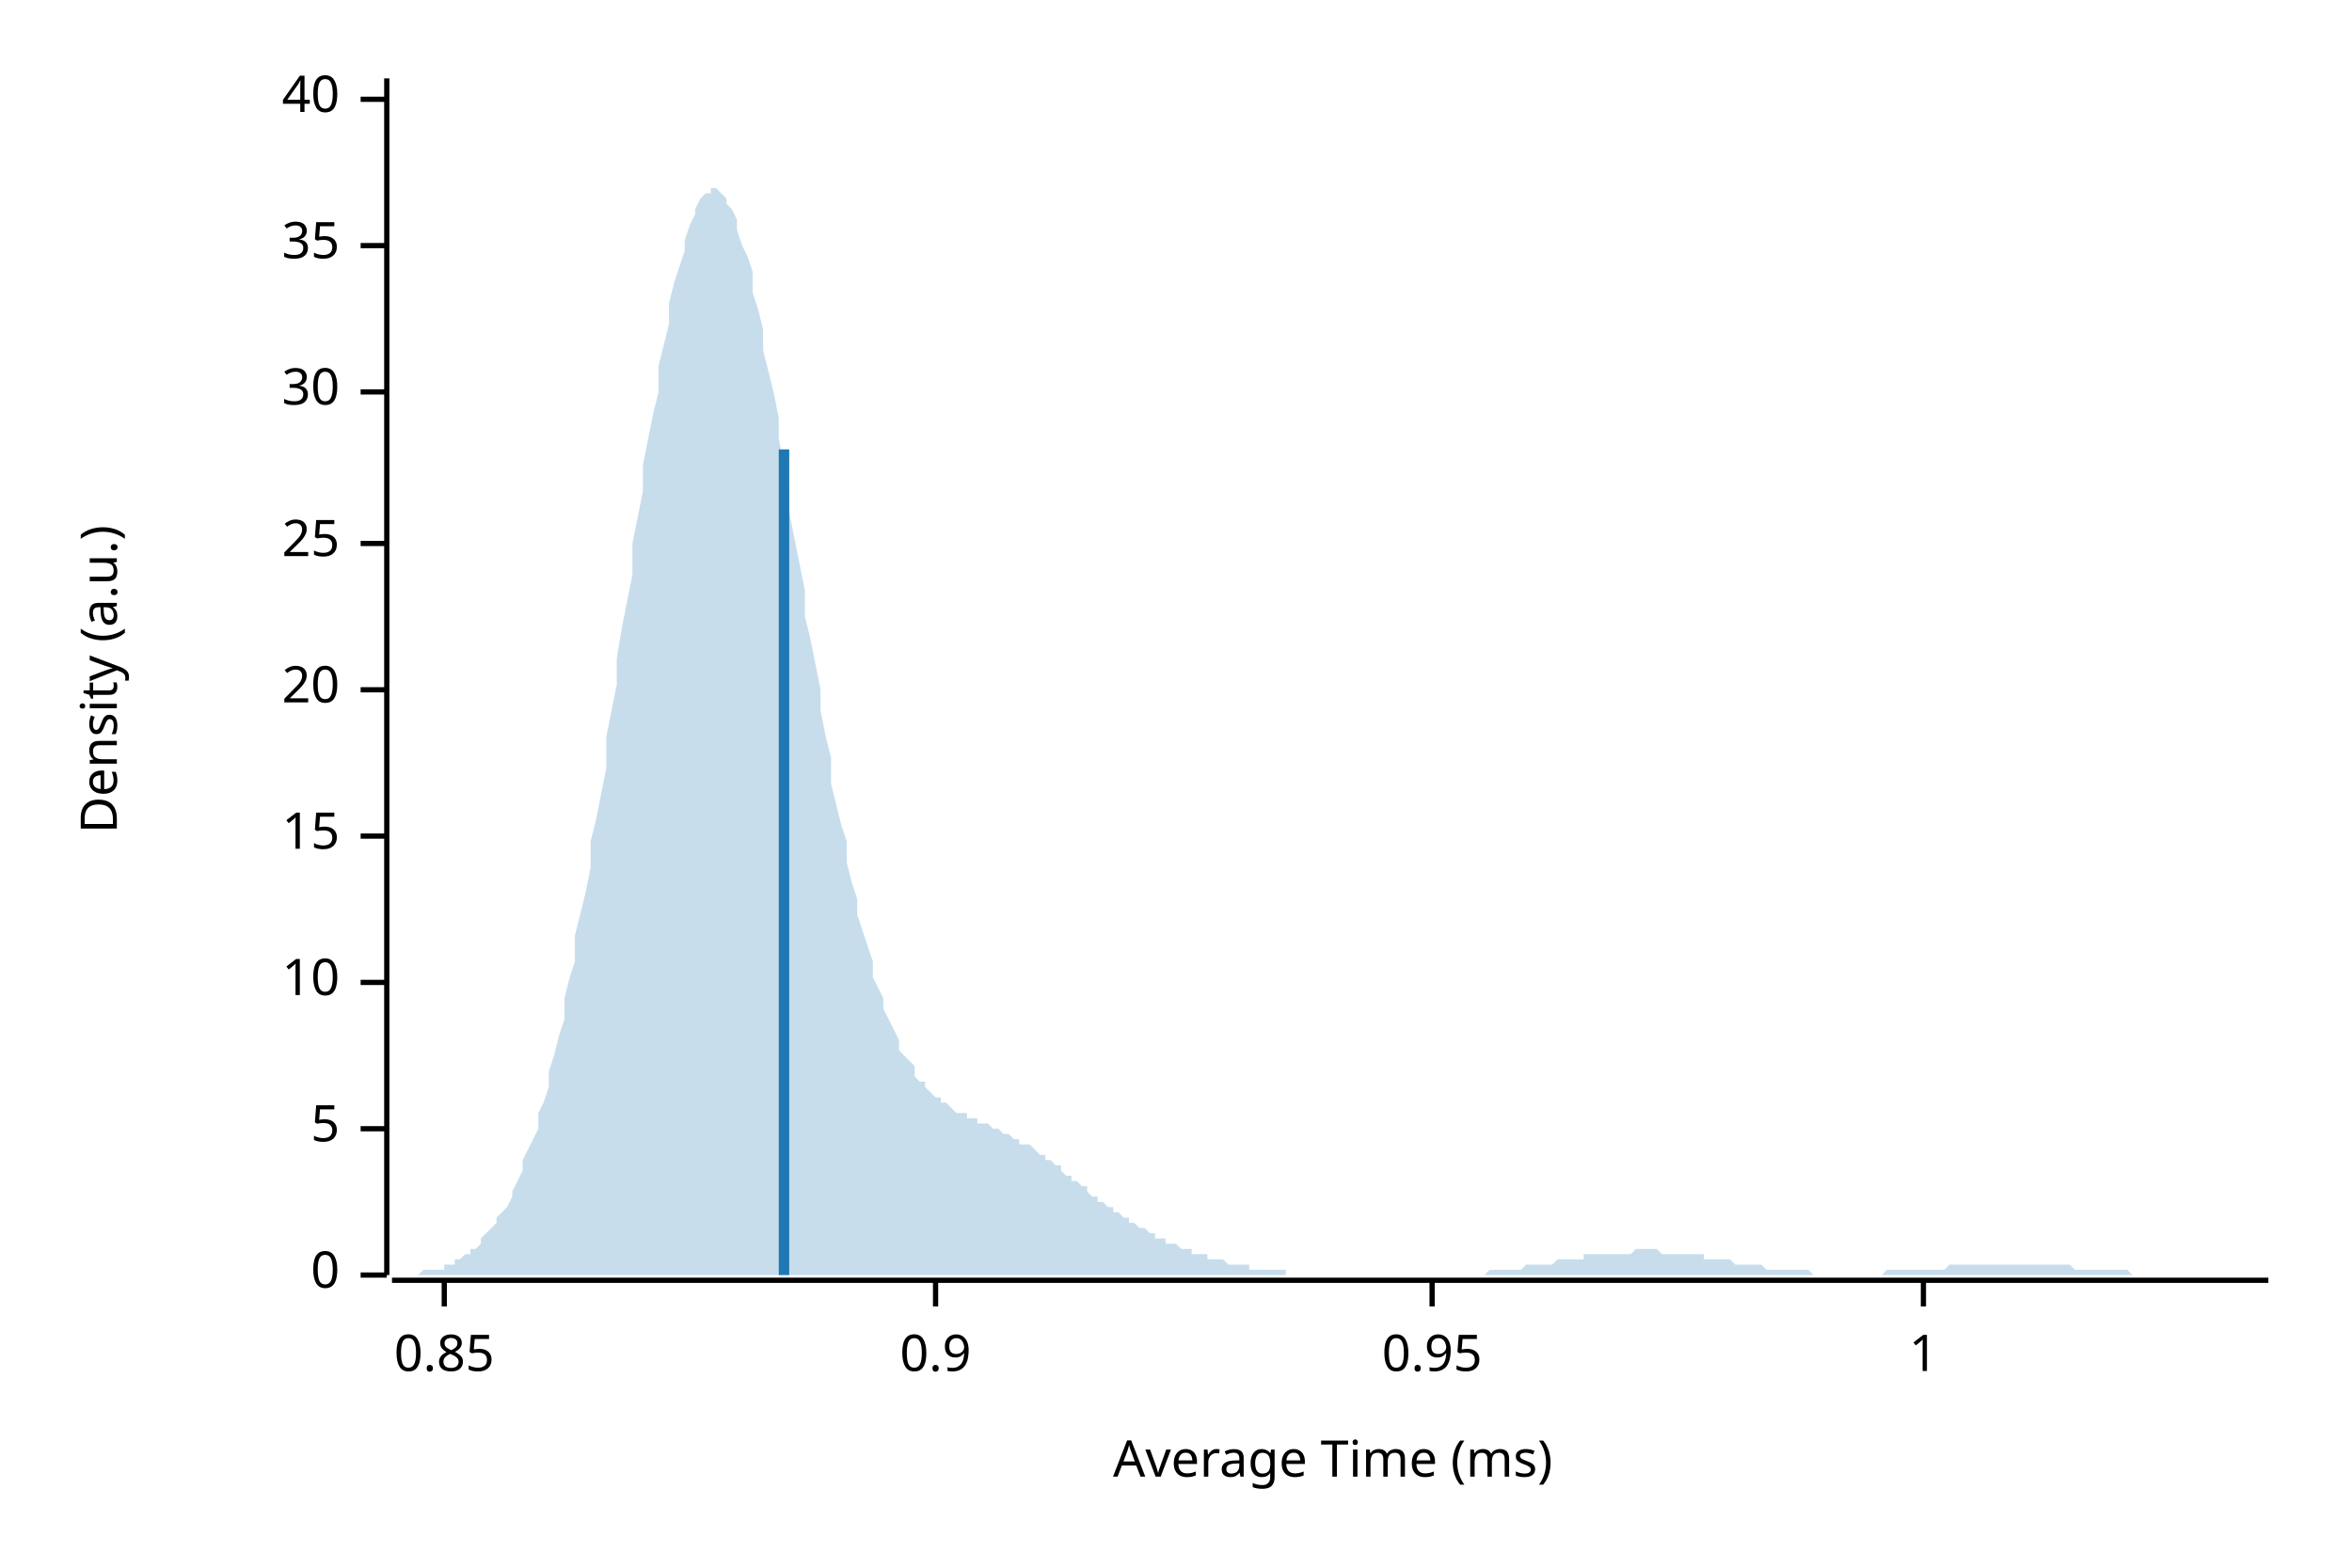
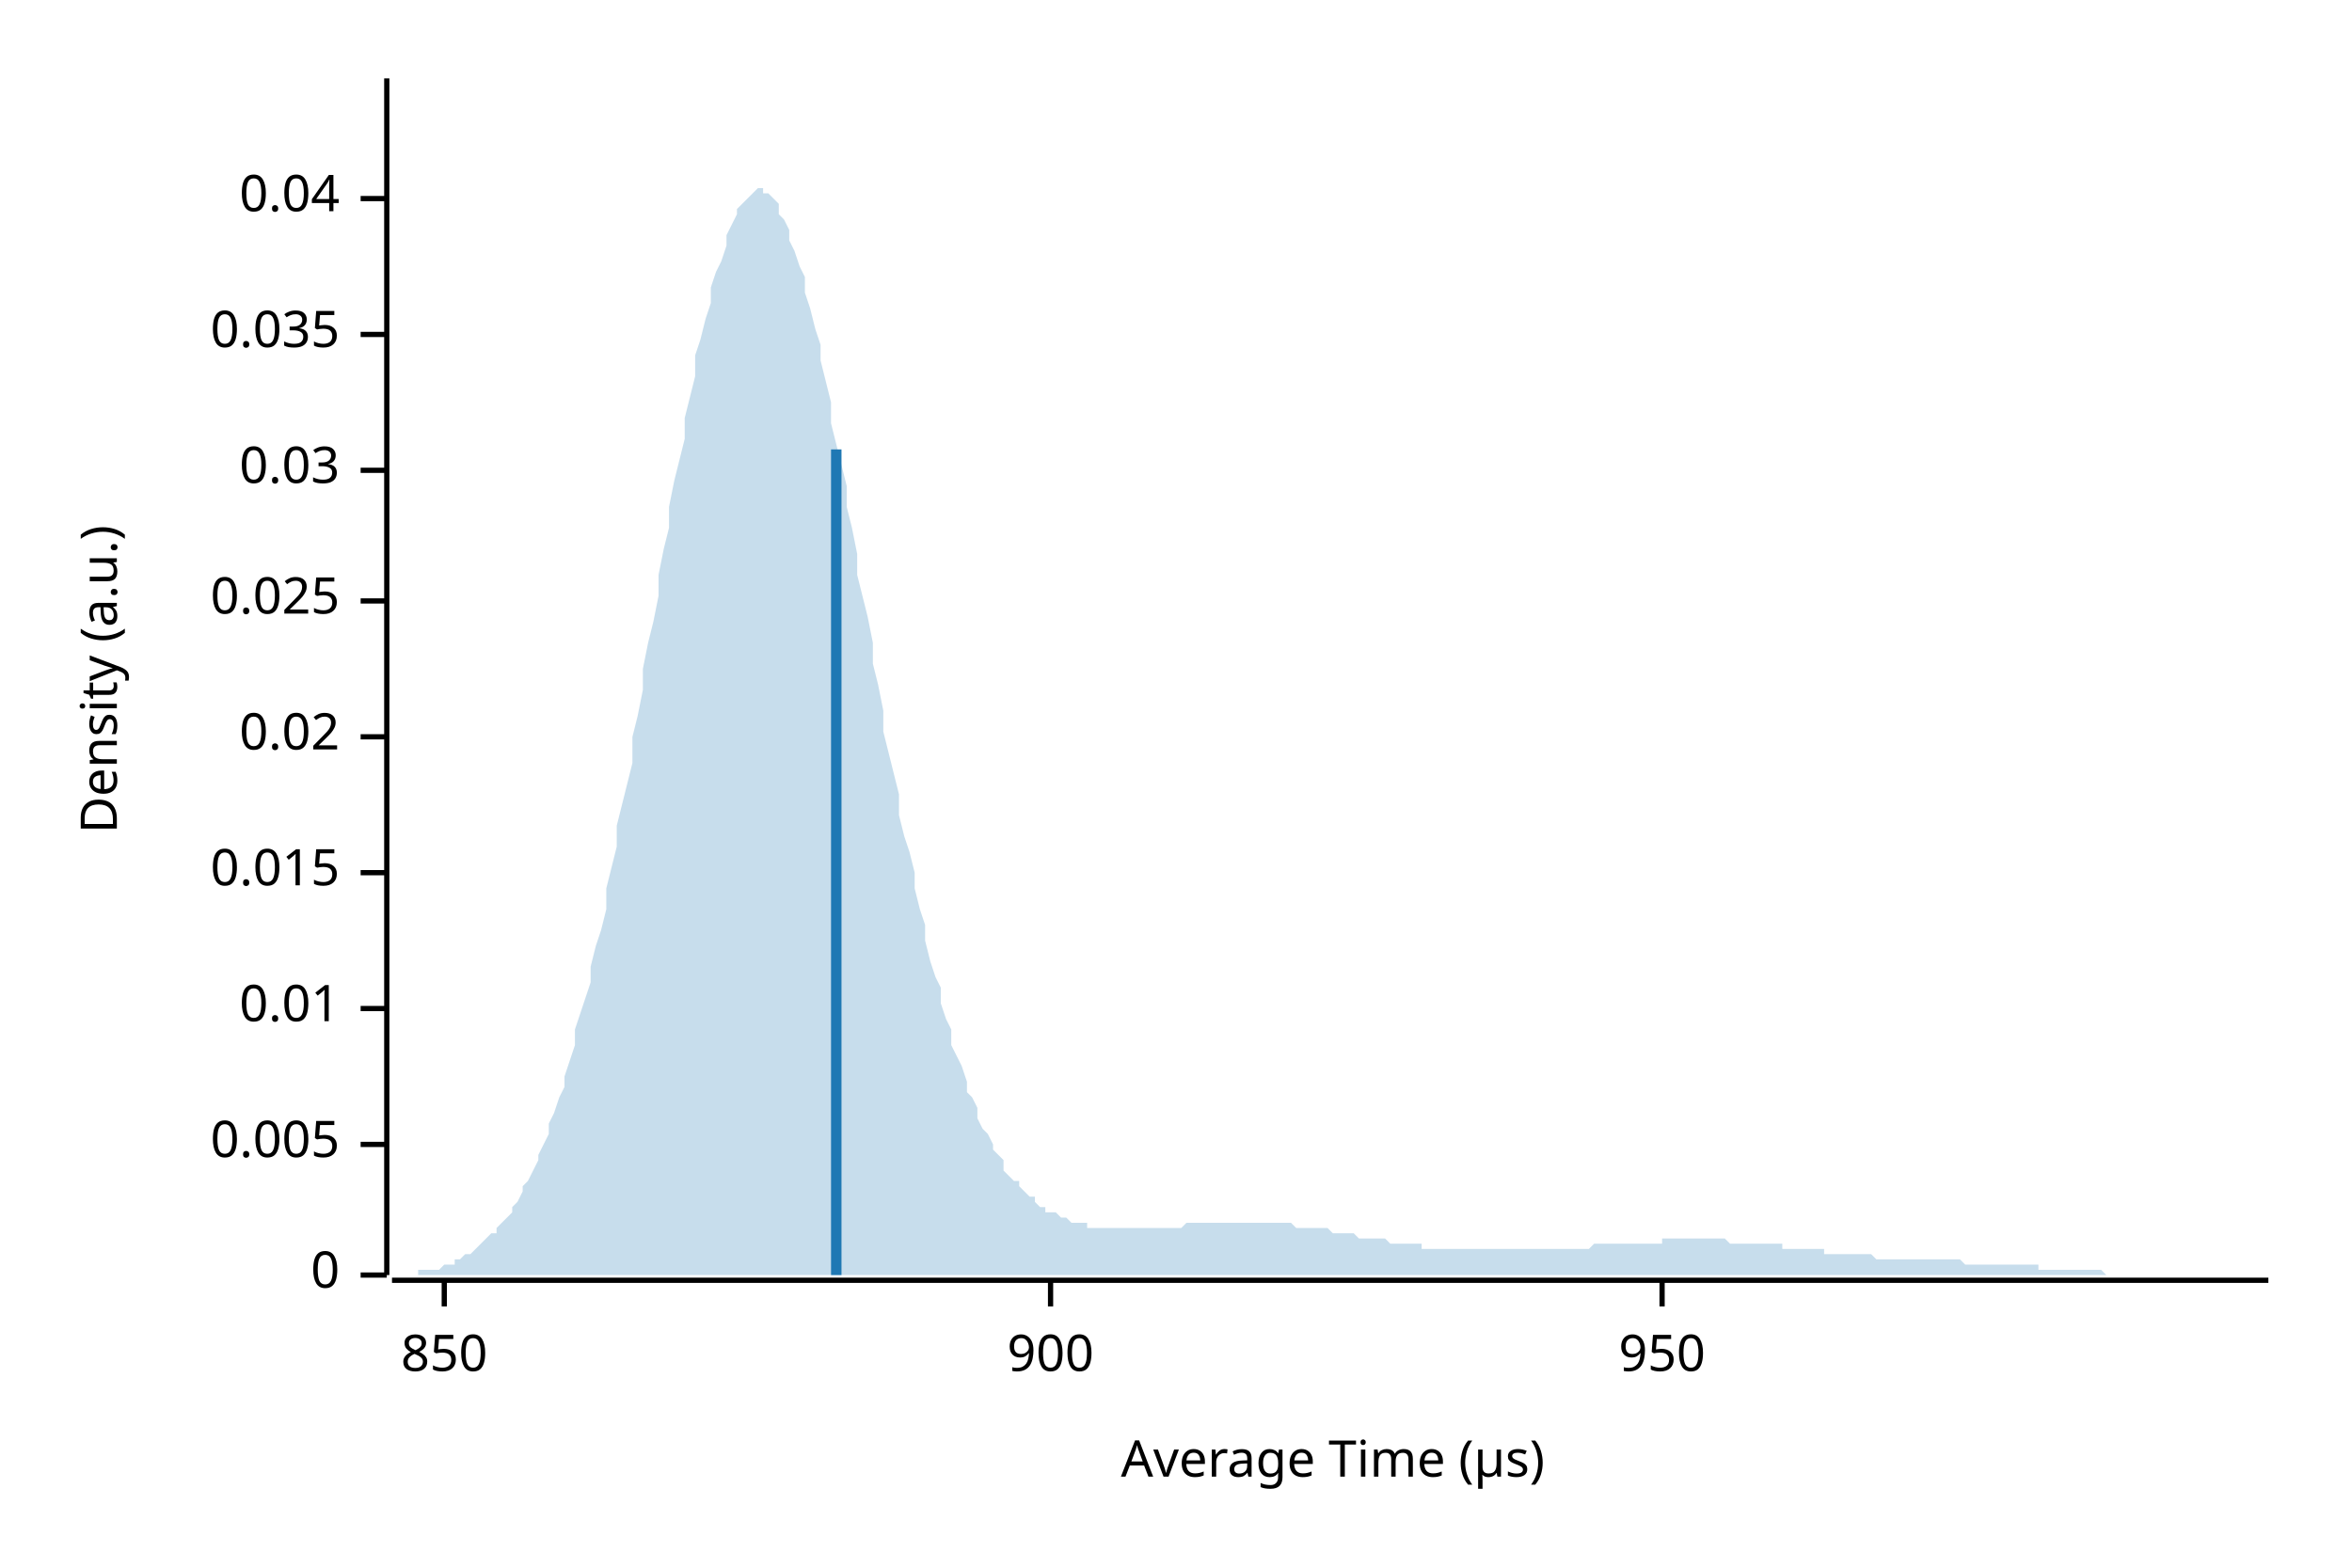
<svg xmlns="http://www.w3.org/2000/svg" width="450" height="300" viewBox="0 0 450 300">
  <text x="15" y="130" dy="0.76em" text-anchor="middle" font-family="sans-serif" font-size="9.677" opacity="1" fill="#000000" transform="rotate(270, 15, 130)">
Density (a.u.)
</text>
  <text x="255" y="285" dy="-0.5ex" text-anchor="middle" font-family="sans-serif" font-size="9.677" opacity="1" fill="#000000">
- Average Time (ms)
+ Average Time (µs)
</text>
  <polyline fill="none" opacity="1" stroke="#000000" stroke-width="1" points="74,15 74,244 " />
  <text x="65" y="244" dy="0.5ex" text-anchor="end" font-family="sans-serif" font-size="9.677" opacity="1" fill="#000000">
0
</text>
  <polyline fill="none" opacity="1" stroke="#000000" stroke-width="1" points="69,244 74,244 " />
-   <text x="65" y="216" dy="0.5ex" text-anchor="end" font-family="sans-serif" font-size="9.677" opacity="1" fill="#000000">
- 5
+   <text x="65" y="219" dy="0.5ex" text-anchor="end" font-family="sans-serif" font-size="9.677" opacity="1" fill="#000000">
+ 0.005
</text>
-   <polyline fill="none" opacity="1" stroke="#000000" stroke-width="1" points="69,216 74,216 " />
-   <text x="65" y="188" dy="0.5ex" text-anchor="end" font-family="sans-serif" font-size="9.677" opacity="1" fill="#000000">
- 10
+   <polyline fill="none" opacity="1" stroke="#000000" stroke-width="1" points="69,219 74,219 " />
+   <text x="65" y="193" dy="0.5ex" text-anchor="end" font-family="sans-serif" font-size="9.677" opacity="1" fill="#000000">
+ 0.01
</text>
-   <polyline fill="none" opacity="1" stroke="#000000" stroke-width="1" points="69,188 74,188 " />
-   <text x="65" y="160" dy="0.5ex" text-anchor="end" font-family="sans-serif" font-size="9.677" opacity="1" fill="#000000">
- 15
+   <polyline fill="none" opacity="1" stroke="#000000" stroke-width="1" points="69,193 74,193 " />
+   <text x="65" y="167" dy="0.5ex" text-anchor="end" font-family="sans-serif" font-size="9.677" opacity="1" fill="#000000">
+ 0.015
</text>
-   <polyline fill="none" opacity="1" stroke="#000000" stroke-width="1" points="69,160 74,160 " />
-   <text x="65" y="132" dy="0.5ex" text-anchor="end" font-family="sans-serif" font-size="9.677" opacity="1" fill="#000000">
- 20
+   <polyline fill="none" opacity="1" stroke="#000000" stroke-width="1" points="69,167 74,167 " />
+   <text x="65" y="141" dy="0.5ex" text-anchor="end" font-family="sans-serif" font-size="9.677" opacity="1" fill="#000000">
+ 0.02
</text>
-   <polyline fill="none" opacity="1" stroke="#000000" stroke-width="1" points="69,132 74,132 " />
-   <text x="65" y="104" dy="0.5ex" text-anchor="end" font-family="sans-serif" font-size="9.677" opacity="1" fill="#000000">
- 25
+   <polyline fill="none" opacity="1" stroke="#000000" stroke-width="1" points="69,141 74,141 " />
+   <text x="65" y="115" dy="0.5ex" text-anchor="end" font-family="sans-serif" font-size="9.677" opacity="1" fill="#000000">
+ 0.025
</text>
-   <polyline fill="none" opacity="1" stroke="#000000" stroke-width="1" points="69,104 74,104 " />
-   <text x="65" y="75" dy="0.5ex" text-anchor="end" font-family="sans-serif" font-size="9.677" opacity="1" fill="#000000">
- 30
+   <polyline fill="none" opacity="1" stroke="#000000" stroke-width="1" points="69,115 74,115 " />
+   <text x="65" y="90" dy="0.5ex" text-anchor="end" font-family="sans-serif" font-size="9.677" opacity="1" fill="#000000">
+ 0.03
</text>
-   <polyline fill="none" opacity="1" stroke="#000000" stroke-width="1" points="69,75 74,75 " />
-   <text x="65" y="47" dy="0.5ex" text-anchor="end" font-family="sans-serif" font-size="9.677" opacity="1" fill="#000000">
- 35
+   <polyline fill="none" opacity="1" stroke="#000000" stroke-width="1" points="69,90 74,90 " />
+   <text x="65" y="64" dy="0.5ex" text-anchor="end" font-family="sans-serif" font-size="9.677" opacity="1" fill="#000000">
+ 0.035
</text>
-   <polyline fill="none" opacity="1" stroke="#000000" stroke-width="1" points="69,47 74,47 " />
-   <text x="65" y="19" dy="0.5ex" text-anchor="end" font-family="sans-serif" font-size="9.677" opacity="1" fill="#000000">
- 40
+   <polyline fill="none" opacity="1" stroke="#000000" stroke-width="1" points="69,64 74,64 " />
+   <text x="65" y="38" dy="0.5ex" text-anchor="end" font-family="sans-serif" font-size="9.677" opacity="1" fill="#000000">
+ 0.04
</text>
-   <polyline fill="none" opacity="1" stroke="#000000" stroke-width="1" points="69,19 74,19 " />
+   <polyline fill="none" opacity="1" stroke="#000000" stroke-width="1" points="69,38 74,38 " />
  <polyline fill="none" opacity="1" stroke="#000000" stroke-width="1" points="75,245 434,245 " />
  <text x="85" y="255" dy="0.76em" text-anchor="middle" font-family="sans-serif" font-size="9.677" opacity="1" fill="#000000">
- 0.85
+ 850
</text>
  <polyline fill="none" opacity="1" stroke="#000000" stroke-width="1" points="85,245 85,250 " />
-   <text x="179" y="255" dy="0.76em" text-anchor="middle" font-family="sans-serif" font-size="9.677" opacity="1" fill="#000000">
- 0.9
+   <text x="201" y="255" dy="0.76em" text-anchor="middle" font-family="sans-serif" font-size="9.677" opacity="1" fill="#000000">
+ 900
</text>
-   <polyline fill="none" opacity="1" stroke="#000000" stroke-width="1" points="179,245 179,250 " />
-   <text x="274" y="255" dy="0.76em" text-anchor="middle" font-family="sans-serif" font-size="9.677" opacity="1" fill="#000000">
- 0.95
+   <polyline fill="none" opacity="1" stroke="#000000" stroke-width="1" points="201,245 201,250 " />
+   <text x="318" y="255" dy="0.76em" text-anchor="middle" font-family="sans-serif" font-size="9.677" opacity="1" fill="#000000">
+ 950
</text>
-   <polyline fill="none" opacity="1" stroke="#000000" stroke-width="1" points="274,245 274,250 " />
-   <text x="368" y="255" dy="0.76em" text-anchor="middle" font-family="sans-serif" font-size="9.677" opacity="1" fill="#000000">
- 1
- </text>
-   <polyline fill="none" opacity="1" stroke="#000000" stroke-width="1" points="368,245 368,250 " />
-   <polygon opacity="0.25" fill="#1F78B4" points="75,244 75,244 76,244 77,244 77,244 78,244 79,244 80,244 80,244 81,243 82,243 82,243 83,243 84,243 85,243 85,242 86,242 87,242 87,241 88,241 89,240 90,240 90,239 91,239 92,238 92,237 93,236 94,235 95,234 95,233 96,232 97,231 98,229 98,228 99,226 100,224 100,222 101,220 102,218 103,216 103,213 104,211 105,208 105,205 106,202 107,198 108,195 108,191 109,187 110,184 110,179 111,175 112,171 113,166 113,161 114,157 115,152 116,147 116,141 117,136 118,131 118,126 119,120 120,115 121,110 121,104 122,99 123,94 123,89 124,84 125,79 126,75 126,70 127,66 128,62 128,58 129,54 130,51 131,48 131,46 132,43 133,41 133,40 134,38 135,37 136,37 136,36 137,36 138,37 139,38 139,39 140,40 141,42 141,44 142,47 143,49 144,52 144,56 145,59 146,63 146,67 147,71 148,75 149,80 149,84 150,89 151,94 151,98 152,103 153,108 154,113 154,118 155,122 156,127 157,132 157,136 158,141 159,145 159,150 160,154 161,158 162,161 162,165 163,169 164,172 164,175 165,178 166,181 167,184 167,187 168,189 169,191 169,193 170,195 171,197 172,199 172,201 173,202 174,203 175,204 175,206 176,207 177,207 177,208 178,209 179,210 180,210 180,211 181,211 182,212 182,212 183,213 184,213 185,213 185,214 186,214 187,214 187,215 188,215 189,215 190,216 190,216 191,216 192,217 192,217 193,217 194,218 195,218 195,219 196,219 197,219 198,220 198,220 199,221 200,221 200,222 201,222 202,223 203,223 203,224 204,225 205,225 205,226 206,226 207,227 208,227 208,228 209,229 210,229 210,230 211,230 212,231 213,231 213,232 214,232 215,233 216,233 216,234 217,234 218,235 218,235 219,235 220,236 221,236 221,237 222,237 223,237 223,238 224,238 225,238 226,239 226,239 227,239 228,239 228,240 229,240 230,240 231,240 231,241 232,241 233,241 233,241 234,241 235,242 236,242 236,242 237,242 238,242 239,242 239,243 240,243 241,243 241,243 242,243 243,243 244,243 244,243 245,243 246,243 246,244 247,244 248,244 249,244 249,244 250,244 251,244 251,244 252,244 253,244 254,244 254,244 255,244 256,244 257,244 257,244 258,244 259,244 259,244 260,244 261,244 262,244 262,244 263,244 264,244 264,244 265,244 266,244 267,244 267,244 268,244 269,244 269,244 270,244 271,244 272,244 272,244 273,244 274,244 275,244 275,244 276,244 277,244 277,244 278,244 279,244 280,244 280,244 281,244 282,244 282,244 283,244 284,244 285,243 285,243 286,243 287,243 287,243 288,243 289,243 290,243 290,243 291,243 292,242 292,242 293,242 294,242 295,242 295,242 296,242 297,242 298,241 298,241 299,241 300,241 300,241 301,241 302,241 303,241 303,240 304,240 305,240 305,240 306,240 307,240 308,240 308,240 309,240 310,240 310,240 311,240 312,240 313,239 313,239 314,239 315,239 316,239 316,239 317,239 318,240 318,240 319,240 320,240 321,240 321,240 322,240 323,240 323,240 324,240 325,240 326,240 326,241 327,241 328,241 328,241 329,241 330,241 331,241 331,241 332,242 333,242 333,242 334,242 335,242 336,242 336,242 337,242 338,243 339,243 339,243 340,243 341,243 341,243 342,243 343,243 344,243 344,243 345,243 346,243 346,243 347,244 348,244 349,244 349,244 350,244 351,244 351,244 352,244 353,244 354,244 354,244 355,244 356,244 357,244 357,244 358,244 359,244 359,244 360,244 361,243 362,243 362,243 363,243 364,243 364,243 365,243 366,243 367,243 367,243 368,243 369,243 369,243 370,243 371,243 372,243 372,243 373,242 374,242 375,242 375,242 376,242 377,242 377,242 378,242 379,242 380,242 380,242 381,242 382,242 382,242 383,242 384,242 385,242 385,242 386,242 387,242 387,242 388,242 389,242 390,242 390,242 391,242 392,242 392,242 393,242 394,242 395,242 395,242 396,242 397,243 398,243 398,243 399,243 400,243 400,243 401,243 402,243 403,243 403,243 404,243 405,243 405,243 406,243 407,243 408,244 408,244 409,244 410,244 410,244 411,244 412,244 413,244 413,244 414,244 415,244 416,244 416,244 417,244 418,244 418,244 419,244 420,244 421,244 421,244 422,244 423,244 423,244 424,244 425,244 426,244 426,244 427,244 428,244 428,244 429,244 430,244 431,244 431,244 432,244 433,244 434,244 434,244 75,244 " />
-   <polyline fill="none" opacity="1" stroke="#1F78B4" stroke-width="2" points="150,244 150,86 " />
+   <polyline fill="none" opacity="1" stroke="#000000" stroke-width="1" points="318,245 318,250 " />
+   <polygon opacity="0.25" fill="#1F78B4" points="75,244 75,244 76,244 77,244 77,244 78,244 79,244 80,244 80,243 81,243 82,243 82,243 83,243 84,243 85,242 85,242 86,242 87,242 87,241 88,241 89,240 90,240 90,240 91,239 92,238 92,238 93,237 94,236 95,236 95,235 96,234 97,233 98,232 98,231 99,230 100,228 100,227 101,226 102,224 103,222 103,221 104,219 105,217 105,215 106,213 107,210 108,208 108,206 109,203 110,200 110,197 111,194 112,191 113,188 113,185 114,181 115,178 116,174 116,170 117,166 118,162 118,158 119,154 120,150 121,146 121,141 122,137 123,132 123,128 124,123 125,119 126,114 126,110 127,105 128,101 128,97 129,92 130,88 131,84 131,80 132,76 133,72 133,68 134,65 135,61 136,58 136,55 137,52 138,50 139,47 139,45 140,43 141,41 141,40 142,39 143,38 144,37 144,37 145,36 146,36 146,37 147,37 148,38 149,39 149,41 150,42 151,44 151,46 152,48 153,51 154,53 154,56 155,59 156,63 157,66 157,69 158,73 159,77 159,81 160,85 161,89 162,93 162,97 163,101 164,106 164,110 165,114 166,118 167,123 167,127 168,131 169,136 169,140 170,144 171,148 172,152 172,156 173,160 174,163 175,167 175,170 176,174 177,177 177,180 178,184 179,187 180,189 180,192 181,195 182,197 182,200 183,202 184,204 185,207 185,209 186,210 187,212 187,214 188,216 189,217 190,219 190,220 191,221 192,222 192,224 193,225 194,226 195,226 195,227 196,228 197,229 198,229 198,230 199,231 200,231 200,232 201,232 202,232 203,233 203,233 204,233 205,234 205,234 206,234 207,234 208,234 208,235 209,235 210,235 210,235 211,235 212,235 213,235 213,235 214,235 215,235 216,235 216,235 217,235 218,235 218,235 219,235 220,235 221,235 221,235 222,235 223,235 223,235 224,235 225,235 226,235 226,235 227,234 228,234 228,234 229,234 230,234 231,234 231,234 232,234 233,234 233,234 234,234 235,234 236,234 236,234 237,234 238,234 239,234 239,234 240,234 241,234 241,234 242,234 243,234 244,234 244,234 245,234 246,234 246,234 247,234 248,235 249,235 249,235 250,235 251,235 251,235 252,235 253,235 254,235 254,235 255,236 256,236 257,236 257,236 258,236 259,236 259,236 260,237 261,237 262,237 262,237 263,237 264,237 264,237 265,237 266,238 267,238 267,238 268,238 269,238 269,238 270,238 271,238 272,238 272,239 273,239 274,239 275,239 275,239 276,239 277,239 277,239 278,239 279,239 280,239 280,239 281,239 282,239 282,239 283,239 284,239 285,239 285,239 286,239 287,239 287,239 288,239 289,239 290,239 290,239 291,239 292,239 292,239 293,239 294,239 295,239 295,239 296,239 297,239 298,239 298,239 299,239 300,239 300,239 301,239 302,239 303,239 303,239 304,239 305,238 305,238 306,238 307,238 308,238 308,238 309,238 310,238 310,238 311,238 312,238 313,238 313,238 314,238 315,238 316,238 316,238 317,238 318,238 318,237 319,237 320,237 321,237 321,237 322,237 323,237 323,237 324,237 325,237 326,237 326,237 327,237 328,237 328,237 329,237 330,237 331,238 331,238 332,238 333,238 333,238 334,238 335,238 336,238 336,238 337,238 338,238 339,238 339,238 340,238 341,238 341,239 342,239 343,239 344,239 344,239 345,239 346,239 346,239 347,239 348,239 349,239 349,240 350,240 351,240 351,240 352,240 353,240 354,240 354,240 355,240 356,240 357,240 357,240 358,240 359,241 359,241 360,241 361,241 362,241 362,241 363,241 364,241 364,241 365,241 366,241 367,241 367,241 368,241 369,241 369,241 370,241 371,241 372,241 372,241 373,241 374,241 375,241 375,241 376,242 377,242 377,242 378,242 379,242 380,242 380,242 381,242 382,242 382,242 383,242 384,242 385,242 385,242 386,242 387,242 387,242 388,242 389,242 390,242 390,243 391,243 392,243 392,243 393,243 394,243 395,243 395,243 396,243 397,243 398,243 398,243 399,243 400,243 400,243 401,243 402,243 403,244 403,244 404,244 405,244 405,244 406,244 407,244 408,244 408,244 409,244 410,244 410,244 411,244 412,244 413,244 413,244 414,244 415,244 416,244 416,244 417,244 418,244 418,244 419,244 420,244 421,244 421,244 422,244 423,244 423,244 424,244 425,244 426,244 426,244 427,244 428,244 428,244 429,244 430,244 431,244 431,244 432,244 433,244 434,244 434,244 75,244 " />
+   <polyline fill="none" opacity="1" stroke="#1F78B4" stroke-width="2" points="160,244 160,86 " />
</svg>
